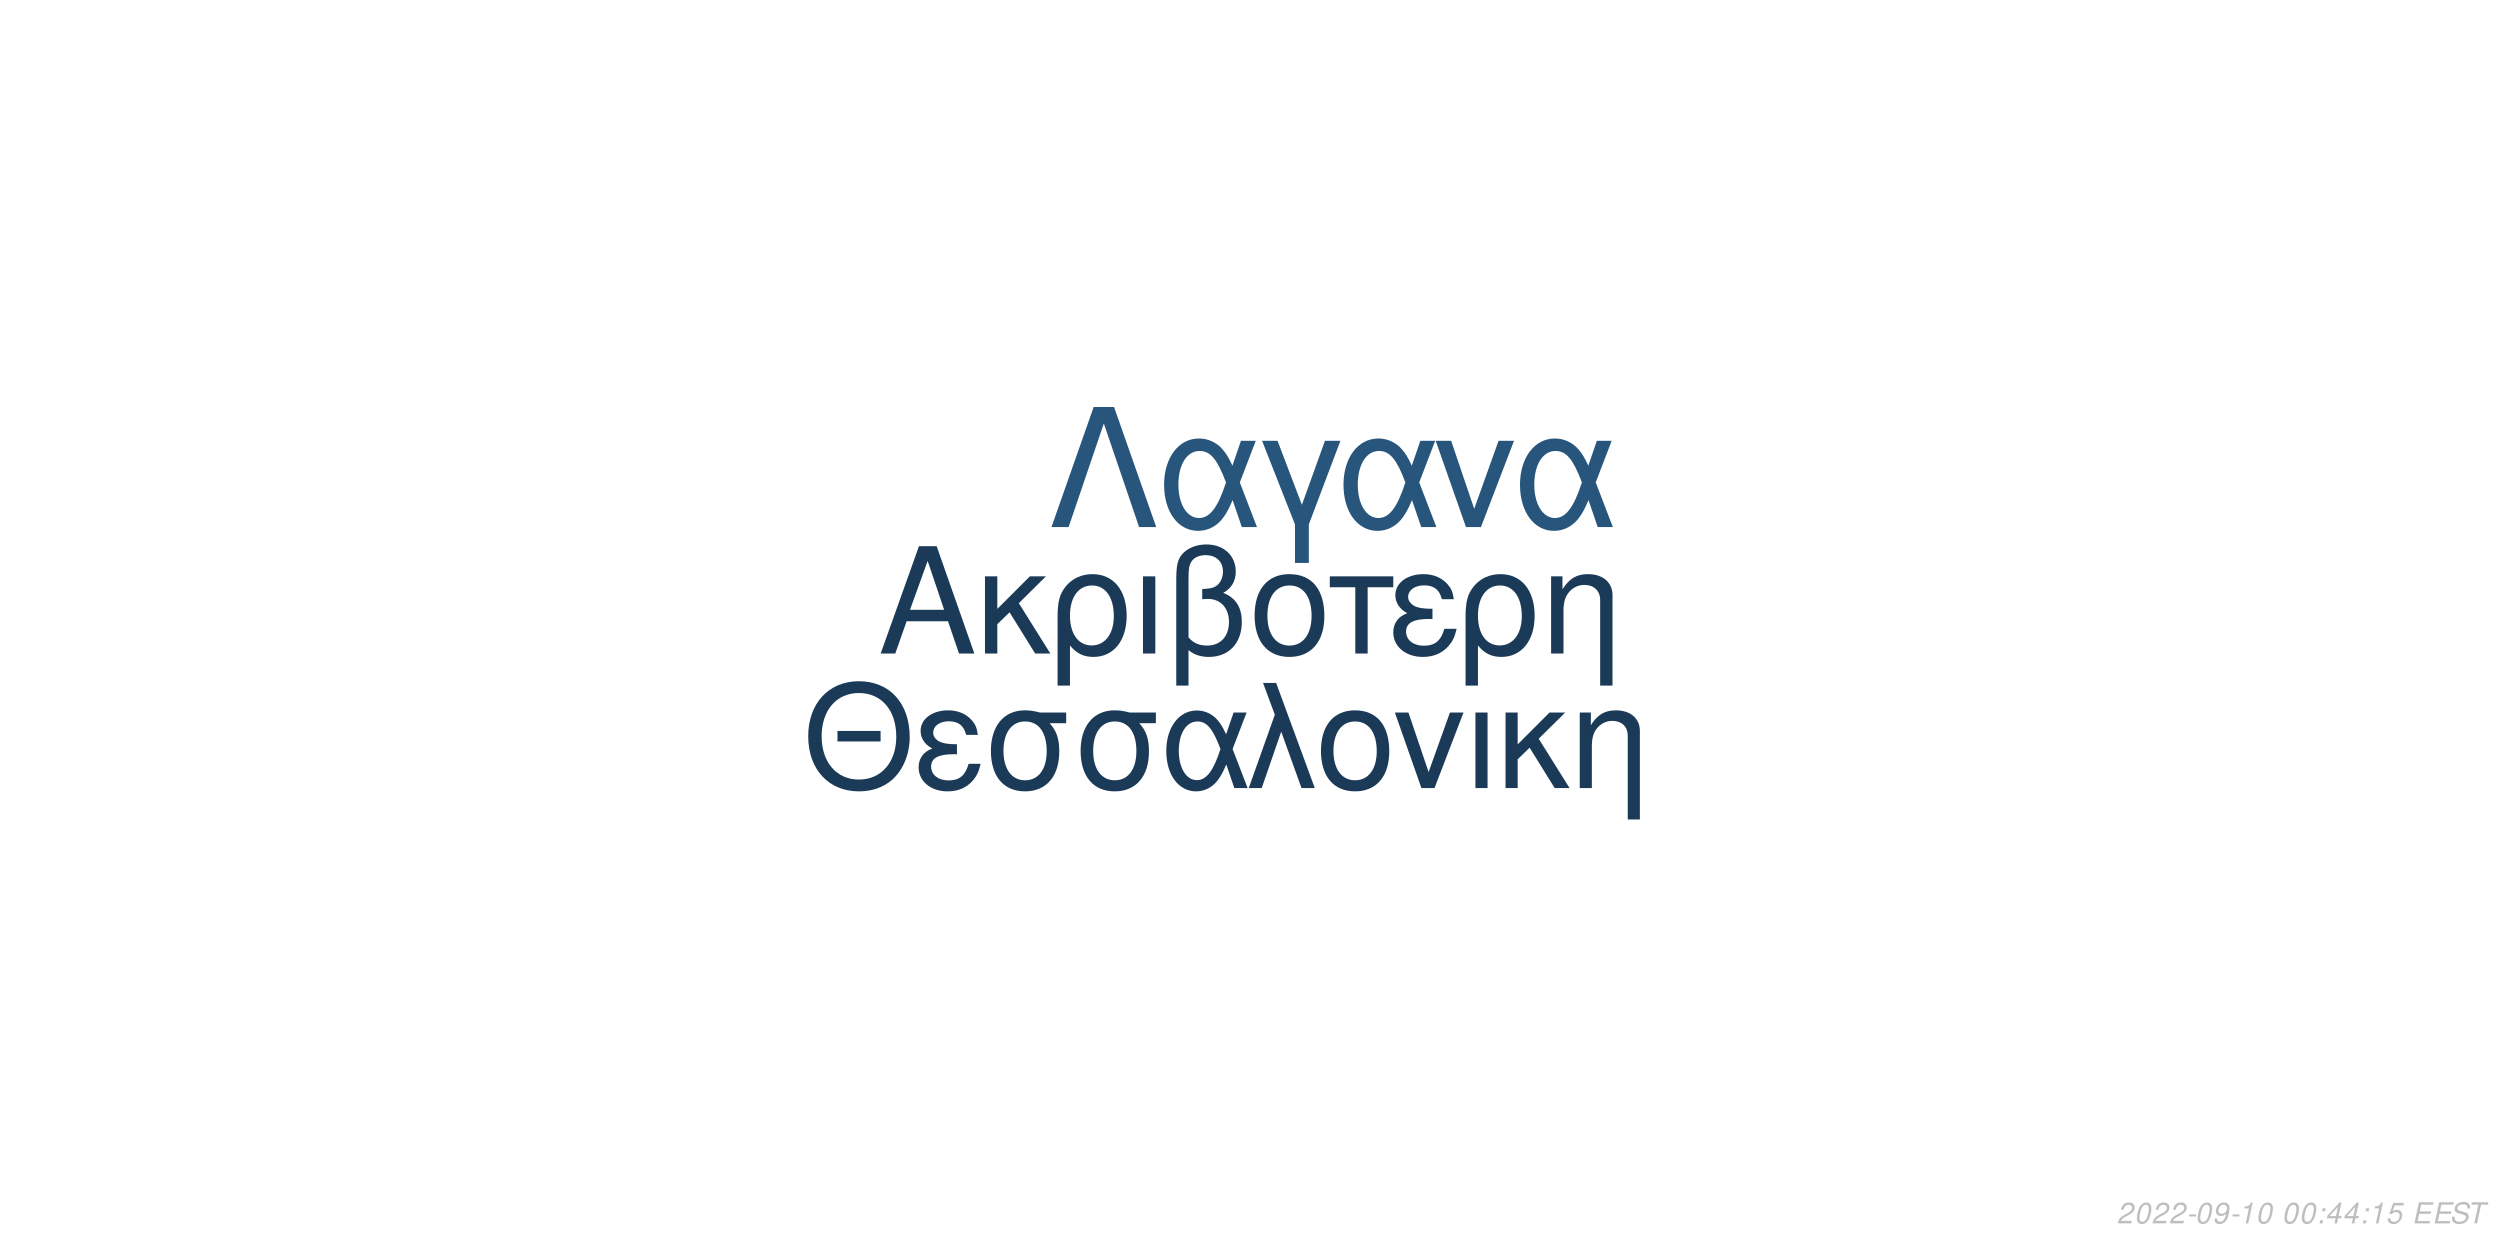
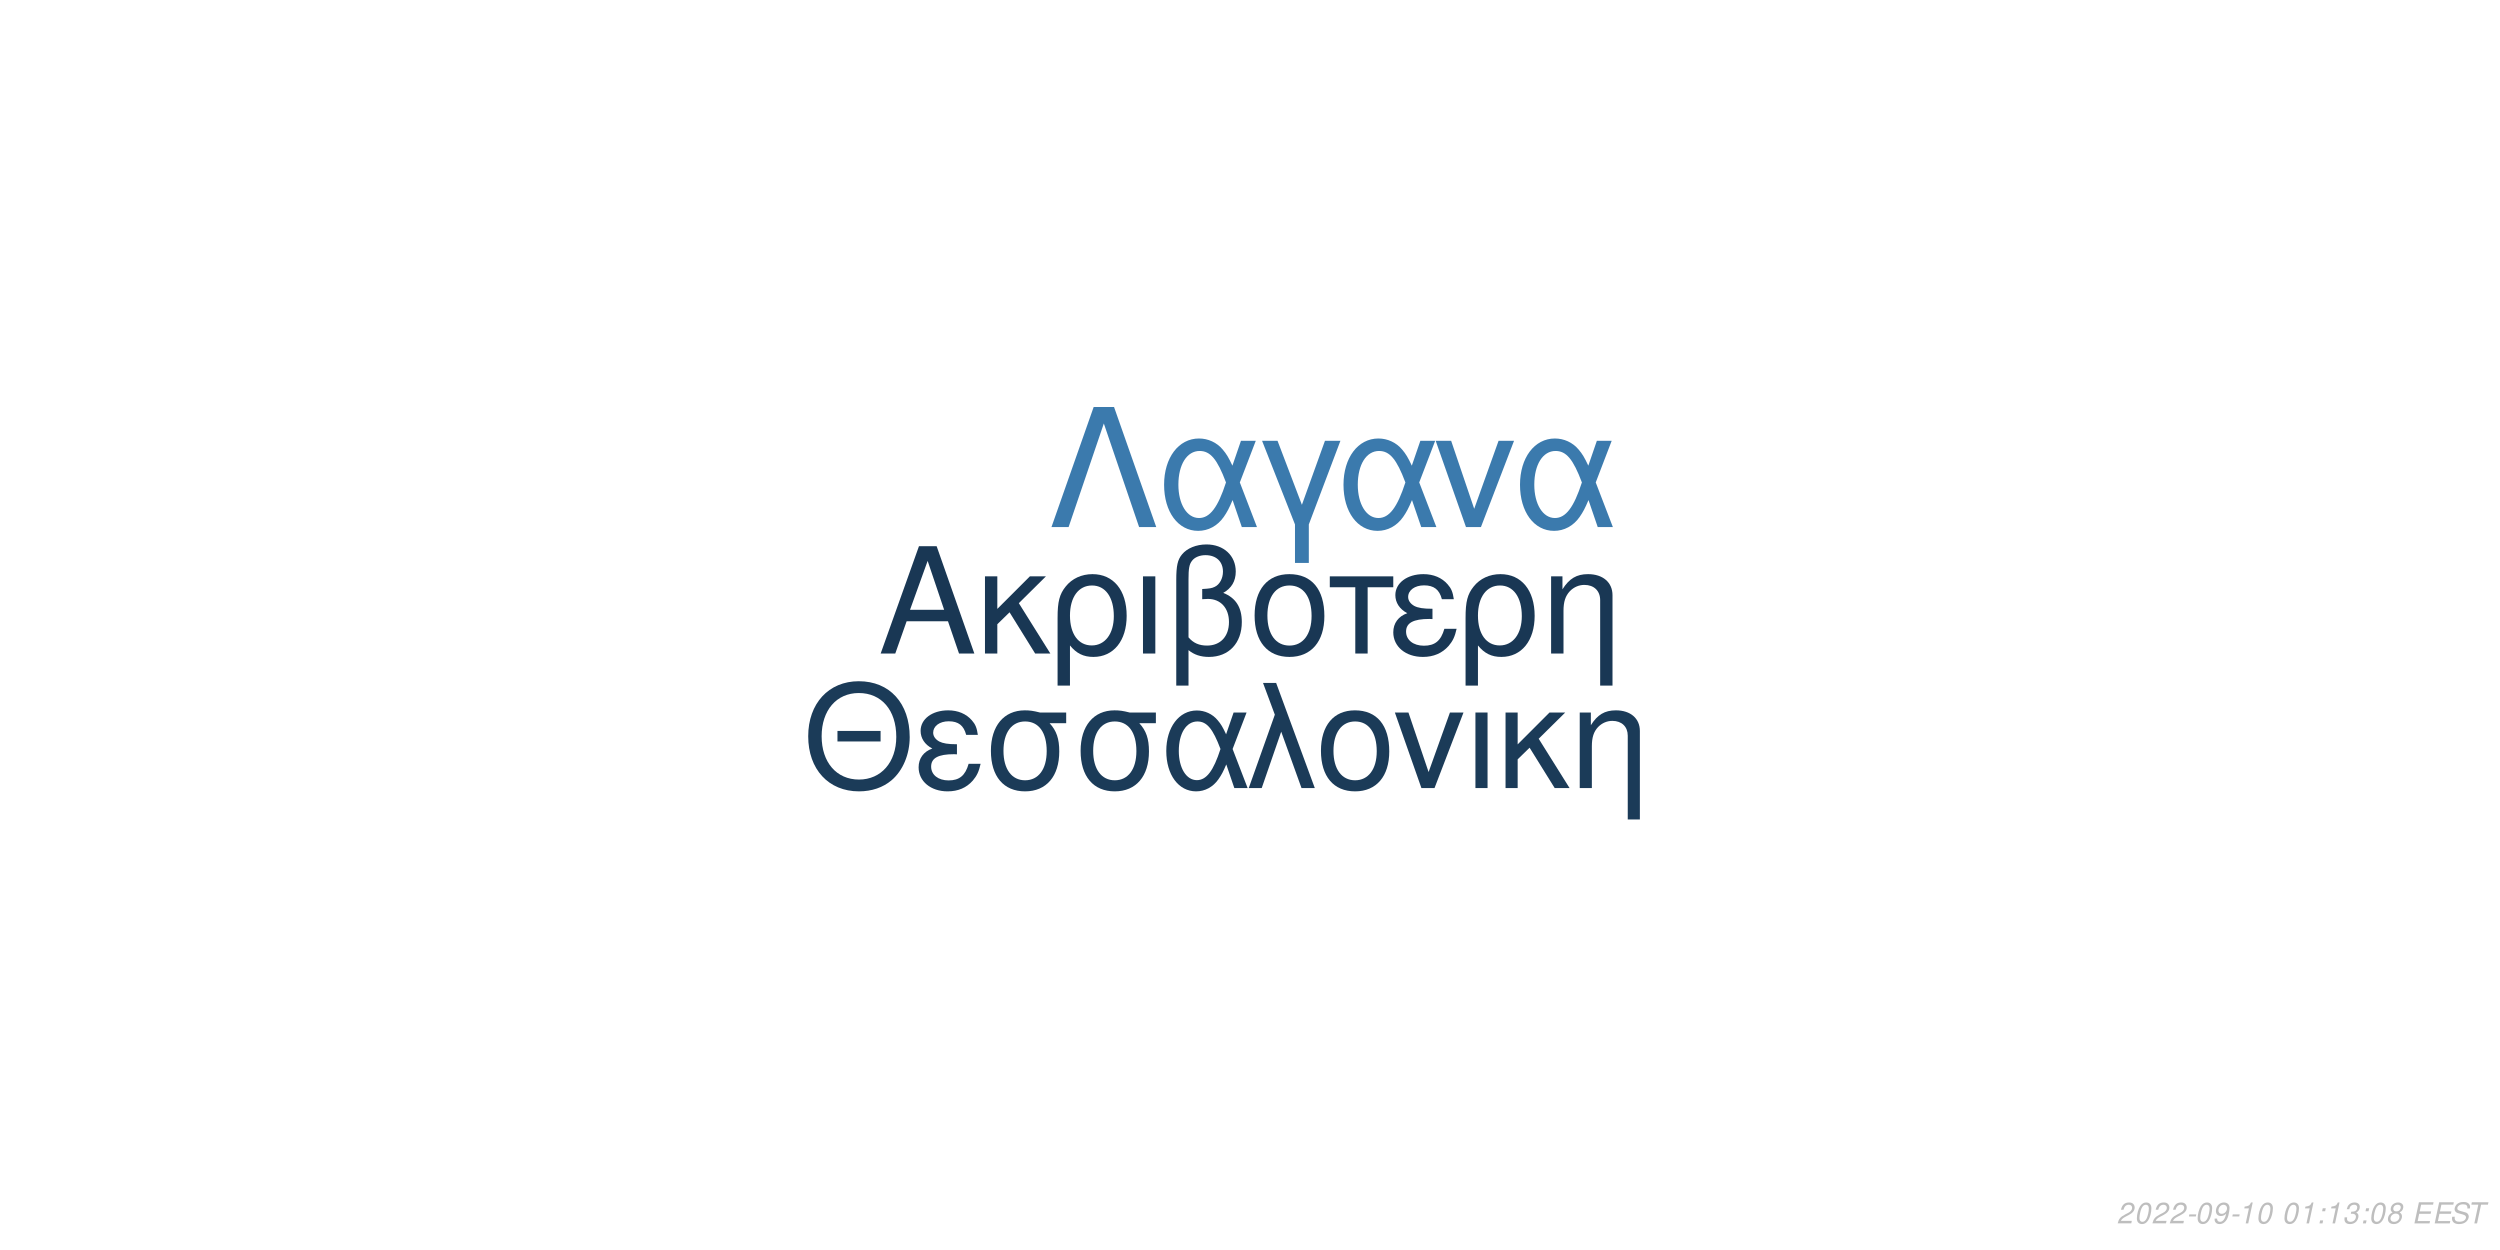
<svg xmlns="http://www.w3.org/2000/svg" xmlns:xlink="http://www.w3.org/1999/xlink" width="864pt" height="432pt" viewBox="0 0 864 432" version="1.1">
  <defs>
    <g>
      <symbol overflow="visible" id="glyph0-0">
        <path style="stroke:none;" d="" />
      </symbol>
      <symbol overflow="visible" id="glyph0-1">
        <path style="stroke:none;" d="M 24.125 -11.141 L 27.938 0 L 33.234 0 L 20.203 -37.094 L 14.094 -37.094 L 0.859 0 L 5.906 0 L 9.828 -11.141 Z M 22.797 -15.109 L 11 -15.109 L 17.094 -32.016 Z M 22.797 -15.109 " />
      </symbol>
      <symbol overflow="visible" id="glyph0-2">
        <path style="stroke:none;" d="M 7.172 -15.422 L 7.172 -26.672 L 2.906 -26.672 L 2.906 0 L 7.172 0 L 7.172 -10.125 L 11.406 -14.25 L 20.25 0 L 25.5 0 L 14.609 -17.406 L 23.969 -26.672 L 18.422 -26.672 Z M 7.172 -15.422 " />
      </symbol>
      <symbol overflow="visible" id="glyph0-3">
        <path style="stroke:none;" d="M 3 11.094 L 7.281 11.094 L 7.281 -2.797 C 9.516 -0.047 11.953 1.172 15.375 1.172 C 22.344 1.172 26.875 -4.422 26.875 -13.031 C 26.875 -21.891 22.297 -27.438 15.062 -27.438 C 11.297 -27.438 7.984 -25.906 5.797 -23.156 C 3.672 -20.516 3 -17.969 3 -12.359 Z M 14.906 -23.516 C 19.547 -23.516 22.438 -19.438 22.438 -12.922 C 22.438 -6.812 19.391 -2.797 14.812 -2.797 C 10.172 -2.797 7.281 -6.766 7.281 -13.125 C 7.281 -19.484 10.234 -23.516 14.906 -23.516 Z M 14.906 -23.516 " />
      </symbol>
      <symbol overflow="visible" id="glyph0-4">
        <path style="stroke:none;" d="M 3.516 0 L 7.781 0 L 7.781 -26.672 L 3.516 -26.672 Z M 3.516 0 " />
      </symbol>
      <symbol overflow="visible" id="glyph0-5">
        <path style="stroke:none;" d="M 4.016 11.094 L 8.25 11.094 L 8.25 -1.172 C 10.172 0.406 12.422 1.172 15.312 1.172 C 22.188 1.172 26.672 -3.609 26.672 -10.891 C 26.672 -15.984 24.578 -19.234 20.25 -20.969 C 23.109 -22.547 24.578 -25.031 24.578 -28.344 C 24.578 -33.844 20.406 -37.703 14.453 -37.703 C 10.938 -37.703 7.734 -36.391 6 -34.25 C 4.484 -32.422 4.016 -30.328 4.016 -25.391 Z M 8.25 -25.656 C 8.25 -29.359 8.5 -30.844 9.469 -32.062 C 10.375 -33.281 12.156 -34 14.094 -34 C 17.812 -34 20.156 -31.812 20.156 -28.297 C 20.156 -25.953 18.984 -23.812 17.297 -23.047 C 16.281 -22.547 15.469 -22.438 12.984 -22.297 L 12.984 -18.781 C 13.734 -18.828 14.344 -18.875 14.969 -18.875 C 19.344 -18.875 22.234 -15.719 22.234 -10.891 C 22.234 -5.906 19.281 -2.75 14.656 -2.75 C 11.953 -2.75 9.922 -3.609 8.25 -5.594 Z M 8.25 -25.656 " />
      </symbol>
      <symbol overflow="visible" id="glyph0-6">
        <path style="stroke:none;" d="M 14.094 -27.438 C 6.562 -27.438 2.094 -22.094 2.094 -13.125 C 2.094 -4.125 6.562 1.172 14.141 1.172 C 21.672 1.172 26.203 -4.172 26.203 -12.922 C 26.203 -22.188 21.828 -27.438 14.094 -27.438 Z M 14.141 -23.516 C 18.938 -23.516 21.781 -19.594 21.781 -12.984 C 21.781 -6.672 18.828 -2.75 14.141 -2.75 C 9.422 -2.75 6.516 -6.672 6.516 -13.125 C 6.516 -19.594 9.422 -23.516 14.141 -23.516 Z M 14.141 -23.516 " />
      </symbol>
      <symbol overflow="visible" id="glyph0-7">
        <path style="stroke:none;" d="M 7.891 0 L 12.156 0 L 12.156 -22.906 L 21.016 -22.906 L 21.016 -26.672 L -0.922 -26.672 L -0.922 -22.906 L 7.891 -22.906 Z M 7.891 0 " />
      </symbol>
      <symbol overflow="visible" id="glyph0-8">
        <path style="stroke:none;" d="M 14.562 -15.469 C 11.344 -15.469 9.562 -15.781 8.297 -16.438 C 6.922 -17.203 6.156 -18.328 6.156 -19.547 C 6.156 -21.891 8.453 -23.562 11.656 -23.562 C 15.062 -23.562 16.953 -22.094 17.812 -18.781 L 21.938 -18.781 C 21.578 -21.266 21.062 -22.5 19.797 -23.922 C 17.812 -26.203 14.906 -27.438 11.453 -27.438 C 5.797 -27.438 1.734 -24.375 1.734 -20.203 C 1.734 -17.609 3.156 -15.375 5.859 -13.938 C 2.797 -12.875 1.016 -10.484 1.016 -7.328 C 1.016 -2.391 5.297 1.172 11.25 1.172 C 14.969 1.172 17.906 -0.109 20.156 -2.641 C 21.578 -4.328 22.297 -5.797 22.906 -8.547 L 18.672 -8.547 C 17.5 -4.422 15.422 -2.703 11.609 -2.703 C 7.938 -2.703 5.438 -4.688 5.438 -7.578 C 5.438 -10.578 7.938 -11.953 13.484 -11.953 C 13.641 -11.953 14.094 -11.953 14.562 -11.906 Z M 14.562 -15.469 " />
      </symbol>
      <symbol overflow="visible" id="glyph0-9">
        <path style="stroke:none;" d="M 3.562 -26.672 L 3.562 0 L 7.844 0 L 7.844 -14.703 C 7.844 -17.906 8.5 -19.891 10.031 -21.531 C 11.406 -22.953 13.188 -23.719 15.062 -23.719 C 18.375 -23.719 20.516 -21.672 20.516 -18.469 L 20.516 11.094 L 24.781 11.094 L 24.781 -20.156 C 24.781 -24.578 21.469 -27.438 16.328 -27.438 C 12.359 -27.438 9.828 -25.906 7.484 -22.188 L 7.484 -26.672 Z M 3.562 -26.672 " />
      </symbol>
      <symbol overflow="visible" id="glyph1-0">
        <path style="stroke:none;" d="" />
      </symbol>
      <symbol overflow="visible" id="glyph1-1">
        <path style="stroke:none;" d="M 26.859 -19.734 L 11.953 -19.734 L 11.953 -16.094 L 26.859 -16.094 Z M 19.328 -36.922 C 8.922 -36.922 1.844 -29.25 1.844 -17.891 C 1.844 -6.484 8.875 1.141 19.391 1.141 C 23.812 1.141 27.703 -0.203 30.641 -2.688 C 34.578 -6.031 36.922 -11.656 36.922 -17.594 C 36.922 -29.297 30 -36.922 19.328 -36.922 Z M 19.328 -32.844 C 27.203 -32.844 32.281 -26.906 32.281 -17.688 C 32.281 -8.922 27.062 -2.938 19.391 -2.938 C 11.609 -2.938 6.484 -8.922 6.484 -17.891 C 6.484 -26.859 11.609 -32.844 19.328 -32.844 Z M 19.328 -32.844 " />
      </symbol>
      <symbol overflow="visible" id="glyph1-2">
        <path style="stroke:none;" d="M 14.25 -15.141 C 11.109 -15.141 9.375 -15.453 8.125 -16.094 C 6.781 -16.844 6.031 -17.938 6.031 -19.141 C 6.031 -21.422 8.266 -23.078 11.406 -23.078 C 14.75 -23.078 16.594 -21.625 17.438 -18.391 L 21.469 -18.391 C 21.125 -20.828 20.625 -22.031 19.391 -23.422 C 17.438 -25.656 14.594 -26.859 11.219 -26.859 C 5.688 -26.859 1.688 -23.875 1.688 -19.781 C 1.688 -17.234 3.094 -15.047 5.734 -13.656 C 2.734 -12.609 1 -10.266 1 -7.172 C 1 -2.344 5.188 1.141 11.016 1.141 C 14.656 1.141 17.547 -0.094 19.734 -2.594 C 21.125 -4.234 21.828 -5.688 22.422 -8.375 L 18.281 -8.375 C 17.141 -4.328 15.094 -2.641 11.359 -2.641 C 7.766 -2.641 5.328 -4.578 5.328 -7.422 C 5.328 -10.359 7.766 -11.703 13.203 -11.703 C 13.359 -11.703 13.797 -11.703 14.25 -11.656 Z M 14.25 -15.141 " />
      </symbol>
      <symbol overflow="visible" id="glyph1-3">
        <path style="stroke:none;" d="M 29 -26.109 L 19.938 -26.109 C 17.594 -26.703 16.438 -26.859 14.703 -26.859 C 7.469 -26.859 2.984 -21.469 2.984 -12.859 C 2.984 -4.031 7.375 1.141 14.797 1.141 C 22.172 1.141 26.609 -4.078 26.609 -12.656 C 26.609 -17.047 25.656 -19.828 23.266 -22.422 L 29 -22.422 Z M 14.797 -23.016 C 19.531 -23.016 22.266 -19.234 22.266 -12.75 C 22.266 -6.531 19.438 -2.688 14.797 -2.688 C 10.172 -2.688 7.328 -6.531 7.328 -12.859 C 7.328 -19.188 10.172 -23.016 14.797 -23.016 Z M 14.797 -23.016 " />
      </symbol>
      <symbol overflow="visible" id="glyph1-4">
        <path style="stroke:none;" d="M 29.344 -26.109 L 24.859 -26.109 L 22.266 -18.578 C 21.125 -21.031 20.484 -22.125 19.328 -23.469 C 17.547 -25.609 14.906 -26.812 12.156 -26.812 C 5.984 -26.812 1.594 -20.984 1.594 -12.812 C 1.594 -4.578 5.828 1.141 11.906 1.141 C 14.953 1.141 17.734 -0.344 19.625 -3.047 C 20.672 -4.531 21.281 -5.688 22.328 -8.172 L 25.109 0 L 29.703 0 L 24.516 -13.5 Z M 20.328 -13.5 C 17.891 -5.922 15.453 -2.734 12.156 -2.734 C 8.516 -2.734 5.922 -6.922 5.922 -12.812 C 5.922 -18.938 8.516 -23.016 12.359 -23.016 C 15.594 -23.016 17.688 -20.531 20.328 -13.5 Z M 20.328 -13.5 " />
      </symbol>
      <symbol overflow="visible" id="glyph1-5">
        <path style="stroke:none;" d="M 1.094 0 L 5.578 0 L 12.312 -19.484 L 19.328 0 L 23.922 0 L 10.562 -36.328 L 6.031 -36.328 L 10.109 -25.359 Z M 1.094 0 " />
      </symbol>
      <symbol overflow="visible" id="glyph1-6">
        <path style="stroke:none;" d="M 13.797 -26.859 C 6.422 -26.859 2.047 -21.625 2.047 -12.859 C 2.047 -4.031 6.422 1.141 13.859 1.141 C 21.234 1.141 25.656 -4.078 25.656 -12.656 C 25.656 -21.719 21.375 -26.859 13.797 -26.859 Z M 13.859 -23.016 C 18.531 -23.016 21.328 -19.188 21.328 -12.703 C 21.328 -6.531 18.438 -2.688 13.859 -2.688 C 9.219 -2.688 6.375 -6.531 6.375 -12.859 C 6.375 -19.188 9.219 -23.016 13.859 -23.016 Z M 13.859 -23.016 " />
      </symbol>
      <symbol overflow="visible" id="glyph1-7">
        <path style="stroke:none;" d="M 14.297 0 L 24.312 -26.109 L 19.625 -26.109 L 12.25 -5.531 L 5.281 -26.109 L 0.594 -26.109 L 9.766 0 Z M 14.297 0 " />
      </symbol>
      <symbol overflow="visible" id="glyph1-8">
        <path style="stroke:none;" d="M 3.438 0 L 7.625 0 L 7.625 -26.109 L 3.438 -26.109 Z M 3.438 0 " />
      </symbol>
      <symbol overflow="visible" id="glyph1-9">
        <path style="stroke:none;" d="M 7.031 -15.094 L 7.031 -26.109 L 2.844 -26.109 L 2.844 0 L 7.031 0 L 7.031 -9.922 L 11.156 -13.953 L 19.828 0 L 24.969 0 L 14.297 -17.047 L 23.469 -26.109 L 18.031 -26.109 Z M 7.031 -15.094 " />
      </symbol>
      <symbol overflow="visible" id="glyph1-10">
        <path style="stroke:none;" d="M 3.484 -26.109 L 3.484 0 L 7.672 0 L 7.672 -14.406 C 7.672 -17.547 8.328 -19.484 9.812 -21.078 C 11.156 -22.469 12.906 -23.219 14.75 -23.219 C 17.984 -23.219 20.078 -21.234 20.078 -18.094 L 20.078 10.859 L 24.266 10.859 L 24.266 -19.734 C 24.266 -24.062 21.031 -26.859 16 -26.859 C 12.109 -26.859 9.609 -25.359 7.328 -21.719 L 7.328 -26.109 Z M 3.484 -26.109 " />
      </symbol>
      <symbol overflow="visible" id="glyph2-0">
        <path style="stroke:none;" d="" />
      </symbol>
      <symbol overflow="visible" id="glyph2-1">
        <path style="stroke:none;" d="M 22.531 -41.484 L 15.484 -41.484 L 0.906 0 L 6.828 0 L 19 -35.797 L 31.188 0 L 37.109 0 Z M 22.531 -41.484 " />
      </symbol>
      <symbol overflow="visible" id="glyph2-2">
        <path style="stroke:none;" d="M 33.516 -29.812 L 28.391 -29.812 L 25.438 -21.219 C 24.125 -24.016 23.391 -25.266 22.078 -26.797 C 20.031 -29.25 17.016 -30.609 13.891 -30.609 C 6.828 -30.609 1.828 -23.953 1.828 -14.625 C 1.828 -5.234 6.656 1.312 13.594 1.312 C 17.078 1.312 20.266 -0.391 22.422 -3.469 C 23.609 -5.172 24.297 -6.484 25.5 -9.328 L 28.688 0 L 33.922 0 L 28 -15.422 Z M 23.219 -15.422 C 20.422 -6.766 17.641 -3.125 13.891 -3.125 C 9.734 -3.125 6.766 -7.906 6.766 -14.625 C 6.766 -21.625 9.734 -26.297 14.109 -26.297 C 17.812 -26.297 20.203 -23.453 23.219 -15.422 Z M 23.219 -15.422 " />
      </symbol>
      <symbol overflow="visible" id="glyph2-3">
        <path style="stroke:none;" d="M 12.062 12.406 L 16.844 12.406 L 16.844 -0.906 L 27.766 -29.812 L 22.422 -29.812 L 14.453 -7.688 L 6.031 -29.812 L 0.688 -29.812 L 12.062 -0.906 Z M 12.062 12.406 " />
      </symbol>
      <symbol overflow="visible" id="glyph2-4">
        <path style="stroke:none;" d="M 16.328 0 L 27.766 -29.812 L 22.422 -29.812 L 14 -6.312 L 6.031 -29.812 L 0.688 -29.812 L 11.156 0 Z M 16.328 0 " />
      </symbol>
      <symbol overflow="visible" id="glyph3-0">
        <path style="stroke:none;" d="" />
      </symbol>
      <symbol overflow="visible" id="glyph3-1">
        <path style="stroke:none;" d="M 5.234 -0.875 L 1.469 -0.875 C 1.641 -1.375 2.203 -1.891 3.109 -2.344 L 4.234 -2.938 C 5.562 -3.625 6.219 -4.469 6.219 -5.484 C 6.219 -5.938 6.062 -6.359 5.797 -6.656 C 5.469 -7.047 4.984 -7.234 4.312 -7.234 C 2.766 -7.234 1.891 -6.453 1.484 -4.734 L 2.375 -4.734 C 2.484 -5.188 2.609 -5.484 2.797 -5.75 C 3.094 -6.203 3.609 -6.453 4.188 -6.453 C 4.891 -6.453 5.344 -6.031 5.344 -5.375 C 5.344 -4.703 4.859 -4.094 4.016 -3.656 L 2.984 -3.125 C 1.234 -2.188 0.797 -1.656 0.344 -0.016 L 5.047 -0.016 Z M 5.234 -0.875 " />
      </symbol>
      <symbol overflow="visible" id="glyph3-2">
        <path style="stroke:none;" d="M 4.203 -7.234 C 3.375 -7.234 2.688 -6.812 2.125 -5.984 C 1.484 -5.047 0.984 -3.188 0.984 -1.734 C 0.984 -1.109 1.172 -0.562 1.484 -0.266 C 1.797 0.047 2.281 0.234 2.766 0.234 C 3.625 0.234 4.281 -0.156 4.859 -1.016 C 5.516 -1.953 6 -3.797 6 -5.266 C 6 -6.5 5.328 -7.234 4.203 -7.234 Z M 4.094 -6.453 C 4.734 -6.453 5.125 -5.984 5.125 -5.156 C 5.125 -4.203 4.781 -2.625 4.406 -1.812 C 3.984 -0.938 3.516 -0.547 2.875 -0.547 C 2.25 -0.547 1.875 -1.031 1.875 -1.828 C 1.875 -2.797 2.203 -4.344 2.594 -5.203 C 2.984 -6.047 3.453 -6.453 4.094 -6.453 Z M 4.094 -6.453 " />
      </symbol>
      <symbol overflow="visible" id="glyph3-3">
        <path style="stroke:none;" d="M 3.516 -3.125 L 1.125 -3.125 L 0.969 -2.406 L 3.359 -2.406 Z M 3.516 -3.125 " />
      </symbol>
      <symbol overflow="visible" id="glyph3-4">
        <path style="stroke:none;" d="M 0.844 -1.656 C 0.844 -1.547 0.844 -1.438 0.844 -1.375 C 0.844 -0.406 1.531 0.234 2.578 0.234 C 3.203 0.234 3.766 0.016 4.297 -0.438 C 4.938 -1 5.312 -1.656 5.594 -2.719 C 5.844 -3.672 6.016 -4.766 6.016 -5.375 C 6.016 -5.844 5.844 -6.328 5.547 -6.656 C 5.203 -7.031 4.703 -7.234 4.062 -7.234 C 2.516 -7.234 1.297 -5.938 1.297 -4.266 C 1.297 -3.203 1.984 -2.547 3.047 -2.547 C 3.484 -2.547 3.953 -2.672 4.281 -2.891 C 4.406 -2.984 4.547 -3.078 4.828 -3.344 C 4.438 -1.484 3.703 -0.547 2.703 -0.547 C 2.109 -0.547 1.719 -0.938 1.719 -1.547 L 1.719 -1.656 Z M 3.953 -6.453 C 4.625 -6.453 5.141 -5.953 5.141 -5.281 C 5.141 -4.188 4.312 -3.312 3.297 -3.312 C 2.594 -3.312 2.172 -3.734 2.172 -4.453 C 2.172 -5.562 2.984 -6.453 3.953 -6.453 Z M 3.953 -6.453 " />
      </symbol>
      <symbol overflow="visible" id="glyph3-5">
        <path style="stroke:none;" d="M 3.703 -5.188 L 2.594 0 L 3.469 0 L 5.016 -7.234 L 4.438 -7.234 C 3.906 -6.156 3.688 -6.016 2.234 -5.812 L 2.109 -5.188 Z M 3.703 -5.188 " />
      </symbol>
      <symbol overflow="visible" id="glyph3-6">
        <path style="stroke:none;" d="" />
      </symbol>
      <symbol overflow="visible" id="glyph3-7">
        <path style="stroke:none;" d="M 2.359 -1.031 L 1.312 -1.031 L 1.094 0 L 2.141 0 Z M 3.266 -5.234 L 2.219 -5.234 L 2 -4.203 L 3.047 -4.203 Z M 3.266 -5.234 " />
      </symbol>
      <symbol overflow="visible" id="glyph3-8">
-         <path style="stroke:none;" d="M 3.625 -1.75 L 3.266 0 L 4.141 0 L 4.516 -1.75 L 5.562 -1.75 L 5.734 -2.531 L 4.688 -2.531 L 5.688 -7.234 L 5.016 -7.234 L 0.844 -2.672 L 0.641 -1.75 Z M 3.797 -2.531 L 1.594 -2.531 L 4.469 -5.703 Z M 3.797 -2.531 " />
+         <path style="stroke:none;" d="M 2.922 -3.312 C 3.125 -3.344 3.234 -3.344 3.375 -3.344 C 4.203 -3.344 4.688 -3 4.688 -2.406 C 4.688 -1.312 3.906 -0.547 2.781 -0.547 C 2.047 -0.547 1.594 -0.938 1.594 -1.562 C 1.594 -1.719 1.609 -1.844 1.656 -2.094 L 0.766 -2.094 C 0.734 -1.797 0.719 -1.641 0.719 -1.469 C 0.719 -0.375 1.406 0.234 2.641 0.234 C 3.547 0.234 4.297 -0.078 4.812 -0.656 C 5.266 -1.156 5.562 -1.875 5.562 -2.547 C 5.562 -3.125 5.344 -3.453 4.797 -3.734 C 5.641 -4.234 6.016 -4.844 6.016 -5.734 C 6.016 -6.656 5.312 -7.234 4.203 -7.234 C 3.375 -7.234 2.672 -6.938 2.188 -6.375 C 1.891 -6.031 1.703 -5.641 1.516 -4.906 L 2.391 -4.906 C 2.5 -5.359 2.594 -5.594 2.734 -5.812 C 3.047 -6.234 3.516 -6.453 4.078 -6.453 C 4.734 -6.453 5.141 -6.125 5.141 -5.578 C 5.141 -5.188 5.016 -4.797 4.797 -4.547 C 4.516 -4.234 4 -4.062 3.266 -4.062 L 3.078 -4.062 Z M 2.922 -3.312 " />
      </symbol>
      <symbol overflow="visible" id="glyph3-9">
-         <path style="stroke:none;" d="M 6.297 -7.094 L 2.594 -7.094 L 1.234 -3.234 L 2.047 -3.234 C 2.656 -3.766 2.938 -3.906 3.531 -3.906 C 4.328 -3.906 4.797 -3.453 4.797 -2.688 C 4.797 -1.438 3.969 -0.547 2.828 -0.547 C 2.031 -0.547 1.609 -0.938 1.578 -1.734 L 0.703 -1.734 L 0.703 -1.516 C 0.703 -0.938 0.844 -0.547 1.188 -0.266 C 1.562 0.062 2.078 0.234 2.703 0.234 C 3.656 0.234 4.391 -0.156 4.984 -0.922 C 5.422 -1.5 5.672 -2.234 5.672 -2.953 C 5.672 -4 4.938 -4.672 3.812 -4.672 C 3.328 -4.672 2.906 -4.547 2.406 -4.234 L 3.109 -6.219 L 6.109 -6.219 Z M 6.297 -7.094 " />
+         <path style="stroke:none;" d="M 4.766 -3.797 C 5.078 -3.969 5.234 -4.078 5.438 -4.234 C 5.812 -4.594 6.062 -5.172 6.062 -5.734 C 6.062 -6.625 5.344 -7.234 4.266 -7.234 C 2.812 -7.234 1.703 -6.219 1.703 -4.875 C 1.703 -4.406 1.875 -4.125 2.359 -3.812 C 1.297 -3.312 0.75 -2.516 0.75 -1.469 C 0.75 -0.438 1.547 0.234 2.812 0.234 C 3.656 0.234 4.359 -0.094 4.938 -0.734 C 5.359 -1.234 5.609 -1.859 5.609 -2.438 C 5.609 -3.047 5.312 -3.516 4.766 -3.797 Z M 4.109 -6.453 C 4.797 -6.453 5.188 -6.125 5.188 -5.578 C 5.188 -5.266 5.062 -4.922 4.859 -4.672 C 4.562 -4.312 4.188 -4.156 3.656 -4.156 C 2.984 -4.156 2.594 -4.453 2.594 -4.984 C 2.594 -5.859 3.203 -6.453 4.109 -6.453 Z M 3.453 -3.406 C 4.234 -3.406 4.734 -2.984 4.734 -2.312 C 4.734 -1.312 3.922 -0.547 2.875 -0.547 C 2.125 -0.547 1.625 -0.969 1.625 -1.625 C 1.625 -2.609 2.438 -3.406 3.453 -3.406 Z M 3.453 -3.406 " />
      </symbol>
      <symbol overflow="visible" id="glyph3-10">
        <path style="stroke:none;" d="M 2.547 -3.312 L 6.5 -3.312 L 6.688 -4.141 L 2.719 -4.141 L 3.219 -6.469 L 7.344 -6.469 L 7.516 -7.297 L 2.453 -7.297 L 0.906 0 L 6.125 0 L 6.297 -0.812 L 2.016 -0.812 Z M 2.547 -3.312 " />
      </symbol>
      <symbol overflow="visible" id="glyph3-11">
        <path style="stroke:none;" d="M 7.062 -5.156 C 7.125 -5.438 7.141 -5.562 7.141 -5.703 C 7.141 -6.156 6.938 -6.594 6.594 -6.891 C 6.188 -7.25 5.656 -7.406 4.875 -7.406 C 3.844 -7.406 3.047 -7.125 2.5 -6.562 C 2.094 -6.141 1.781 -5.438 1.781 -4.922 C 1.781 -4.297 2.219 -3.766 2.891 -3.562 L 4.594 -3.094 C 5.406 -2.859 5.734 -2.578 5.734 -2.094 C 5.734 -1.781 5.547 -1.406 5.266 -1.141 C 4.844 -0.766 4.266 -0.578 3.453 -0.578 C 2.328 -0.578 1.812 -0.984 1.812 -1.906 C 1.812 -2.047 1.812 -2.125 1.844 -2.312 L 0.984 -2.312 C 0.906 -2.062 0.891 -1.906 0.891 -1.688 C 0.891 -0.484 1.797 0.234 3.297 0.234 C 4.359 0.234 5.234 -0.062 5.812 -0.609 C 6.344 -1.078 6.688 -1.797 6.688 -2.375 C 6.688 -2.641 6.609 -2.906 6.453 -3.156 C 6.234 -3.5 5.938 -3.703 5.469 -3.828 L 3.75 -4.312 C 2.984 -4.547 2.734 -4.734 2.734 -5.188 C 2.734 -5.547 2.875 -5.844 3.188 -6.109 C 3.547 -6.438 4.031 -6.594 4.703 -6.594 C 5.266 -6.594 5.688 -6.484 5.906 -6.297 C 6.094 -6.125 6.219 -5.797 6.219 -5.516 C 6.219 -5.422 6.203 -5.344 6.188 -5.156 Z M 7.062 -5.156 " />
      </symbol>
      <symbol overflow="visible" id="glyph3-12">
        <path style="stroke:none;" d="M 4.938 -6.469 L 7.312 -6.469 L 7.484 -7.297 L 1.75 -7.297 L 1.578 -6.469 L 3.984 -6.469 L 2.609 0 L 3.547 0 Z M 4.938 -6.469 " />
      </symbol>
    </g>
  </defs>
  <g id="surface1">
    <rect x="0" y="0" width="864" height="432" style="fill:rgb(100%,100%,100%);fill-opacity:1;stroke:none;" />
-     <g style="fill:rgb(10.588%,22.745%,34.118%);fill-opacity:1;">
+     <g style="fill:rgb(9.804%,21.569%,32.941%);fill-opacity:1;">
      <use xlink:href="#glyph0-1" x="303.5" y="225.861" />
      <use xlink:href="#glyph0-2" x="337.5" y="225.861" />
      <use xlink:href="#glyph0-3" x="362.5" y="225.861" />
      <use xlink:href="#glyph0-4" x="391.5" y="225.861" />
      <use xlink:href="#glyph0-5" x="402.5" y="225.861" />
      <use xlink:href="#glyph0-6" x="431.5" y="225.861" />
      <use xlink:href="#glyph0-7" x="460.5" y="225.861" />
      <use xlink:href="#glyph0-8" x="480.5" y="225.861" />
      <use xlink:href="#glyph0-3" x="503.5" y="225.861" />
      <use xlink:href="#glyph0-9" x="532.5" y="225.861" />
    </g>
-     <g style="fill:rgb(10.588%,22.745%,34.118%);fill-opacity:1;">
+     <g style="fill:rgb(10.588%,23.137%,34.51%);fill-opacity:1;">
      <use xlink:href="#glyph1-1" x="277.473" y="272.354" />
      <use xlink:href="#glyph1-2" x="316.473" y="272.354" />
      <use xlink:href="#glyph1-3" x="339.473" y="272.354" />
      <use xlink:href="#glyph1-3" x="370.473" y="272.354" />
      <use xlink:href="#glyph1-4" x="401.473" y="272.354" />
      <use xlink:href="#glyph1-5" x="430.473" y="272.354" />
      <use xlink:href="#glyph1-6" x="454.473" y="272.354" />
      <use xlink:href="#glyph1-7" x="481.473" y="272.354" />
      <use xlink:href="#glyph1-8" x="506.473" y="272.354" />
      <use xlink:href="#glyph1-9" x="517.473" y="272.354" />
      <use xlink:href="#glyph1-10" x="542.473" y="272.354" />
    </g>
-     <g style="fill:rgb(15.686%,33.333%,48.235%);fill-opacity:1;">
+     <g style="fill:rgb(23.137%,47.843%,67.843%);fill-opacity:1;">
      <use xlink:href="#glyph2-1" x="362.484" y="182.152" />
      <use xlink:href="#glyph2-2" x="400.484" y="182.152" />
      <use xlink:href="#glyph2-3" x="435.484" y="182.152" />
      <use xlink:href="#glyph2-2" x="462.484" y="182.152" />
      <use xlink:href="#glyph2-4" x="495.484" y="182.152" />
      <use xlink:href="#glyph2-2" x="523.484" y="182.152" />
    </g>
    <g style="fill:rgb(74.51%,74.51%,74.51%);fill-opacity:1;">
      <use xlink:href="#glyph3-1" x="731.52" y="422.81" />
      <use xlink:href="#glyph3-2" x="737.52" y="422.81" />
      <use xlink:href="#glyph3-1" x="743.52" y="422.81" />
      <use xlink:href="#glyph3-1" x="749.52" y="422.81" />
      <use xlink:href="#glyph3-3" x="755.52" y="422.81" />
      <use xlink:href="#glyph3-2" x="758.52" y="422.81" />
      <use xlink:href="#glyph3-4" x="764.52" y="422.81" />
      <use xlink:href="#glyph3-3" x="770.52" y="422.81" />
      <use xlink:href="#glyph3-5" x="773.52" y="422.81" />
      <use xlink:href="#glyph3-2" x="779.52" y="422.81" />
      <use xlink:href="#glyph3-6" x="785.52" y="422.81" />
      <use xlink:href="#glyph3-2" x="788.52" y="422.81" />
-       <use xlink:href="#glyph3-2" x="794.52" y="422.81" />
+       <use xlink:href="#glyph3-5" x="794.52" y="422.81" />
      <use xlink:href="#glyph3-7" x="800.52" y="422.81" />
-       <use xlink:href="#glyph3-8" x="803.52" y="422.81" />
+       <use xlink:href="#glyph3-5" x="803.52" y="422.81" />
      <use xlink:href="#glyph3-8" x="809.52" y="422.81" />
      <use xlink:href="#glyph3-7" x="815.52" y="422.81" />
-       <use xlink:href="#glyph3-5" x="818.52" y="422.81" />
+       <use xlink:href="#glyph3-2" x="818.52" y="422.81" />
      <use xlink:href="#glyph3-9" x="824.52" y="422.81" />
      <use xlink:href="#glyph3-6" x="830.52" y="422.81" />
      <use xlink:href="#glyph3-10" x="833.52" y="422.81" />
      <use xlink:href="#glyph3-10" x="840.52" y="422.81" />
      <use xlink:href="#glyph3-11" x="846.52" y="422.81" />
      <use xlink:href="#glyph3-12" x="852.52" y="422.81" />
    </g>
  </g>
</svg>
